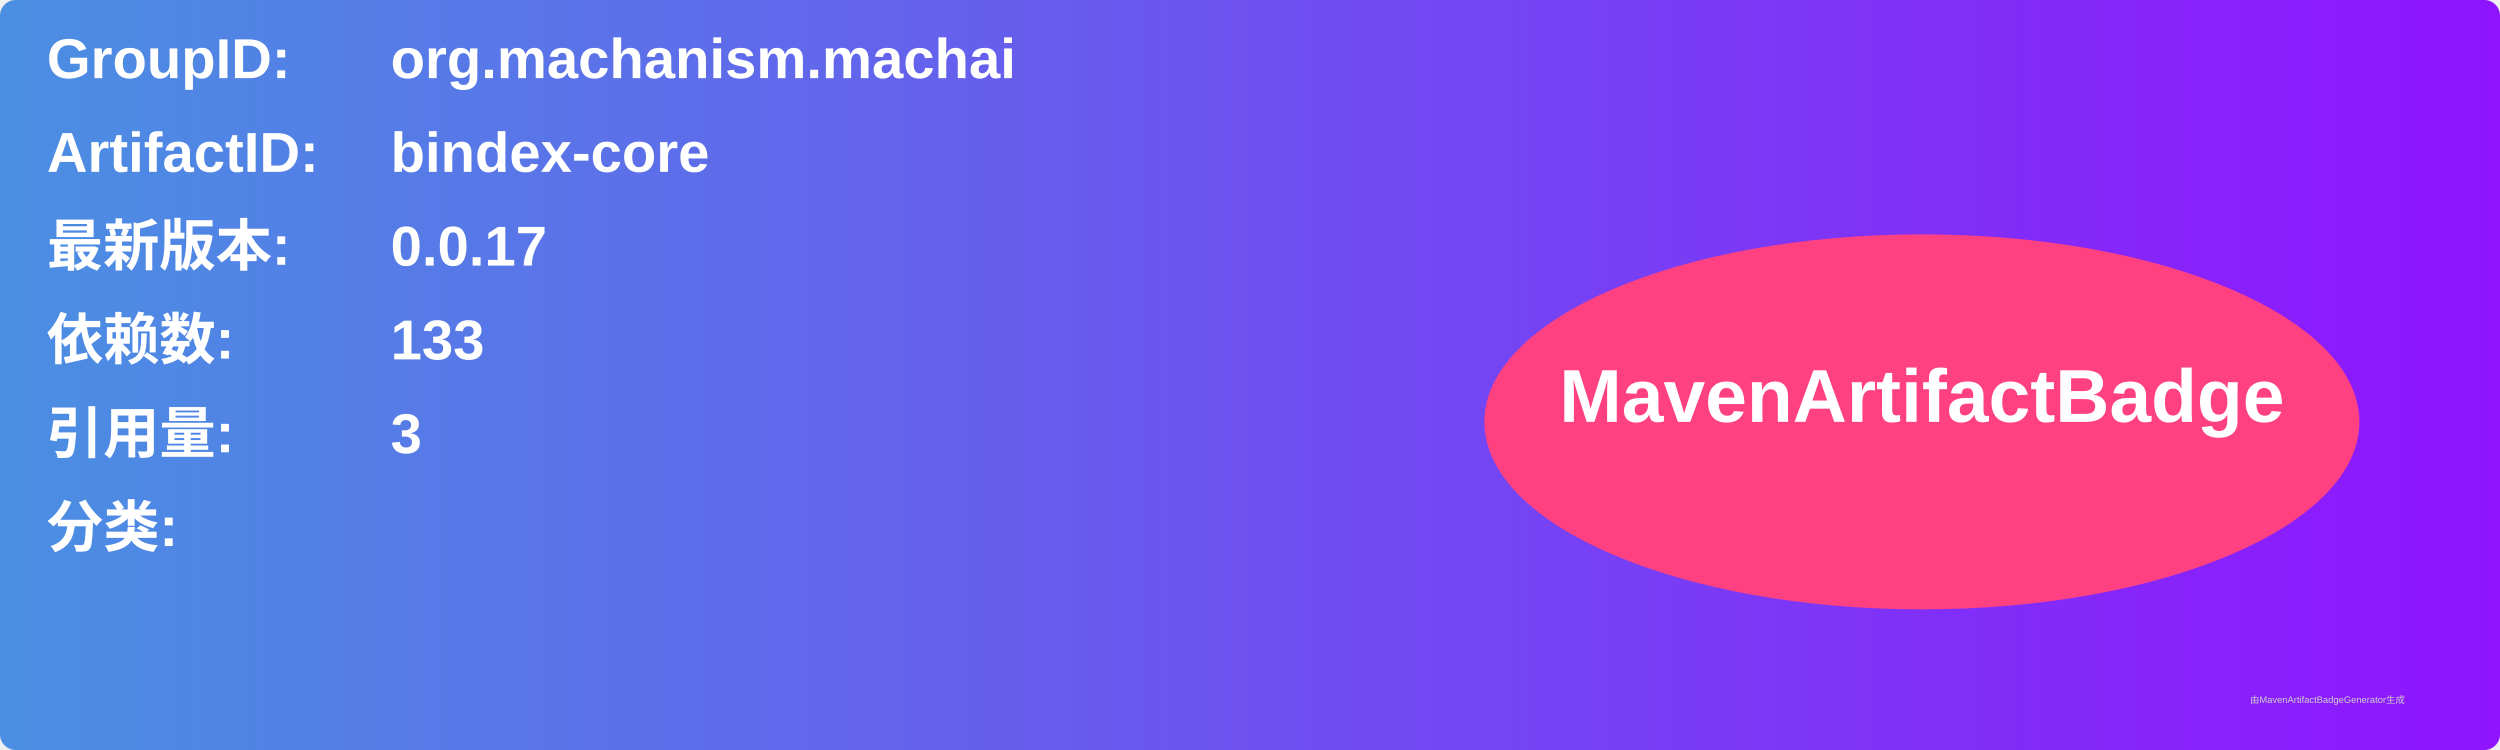
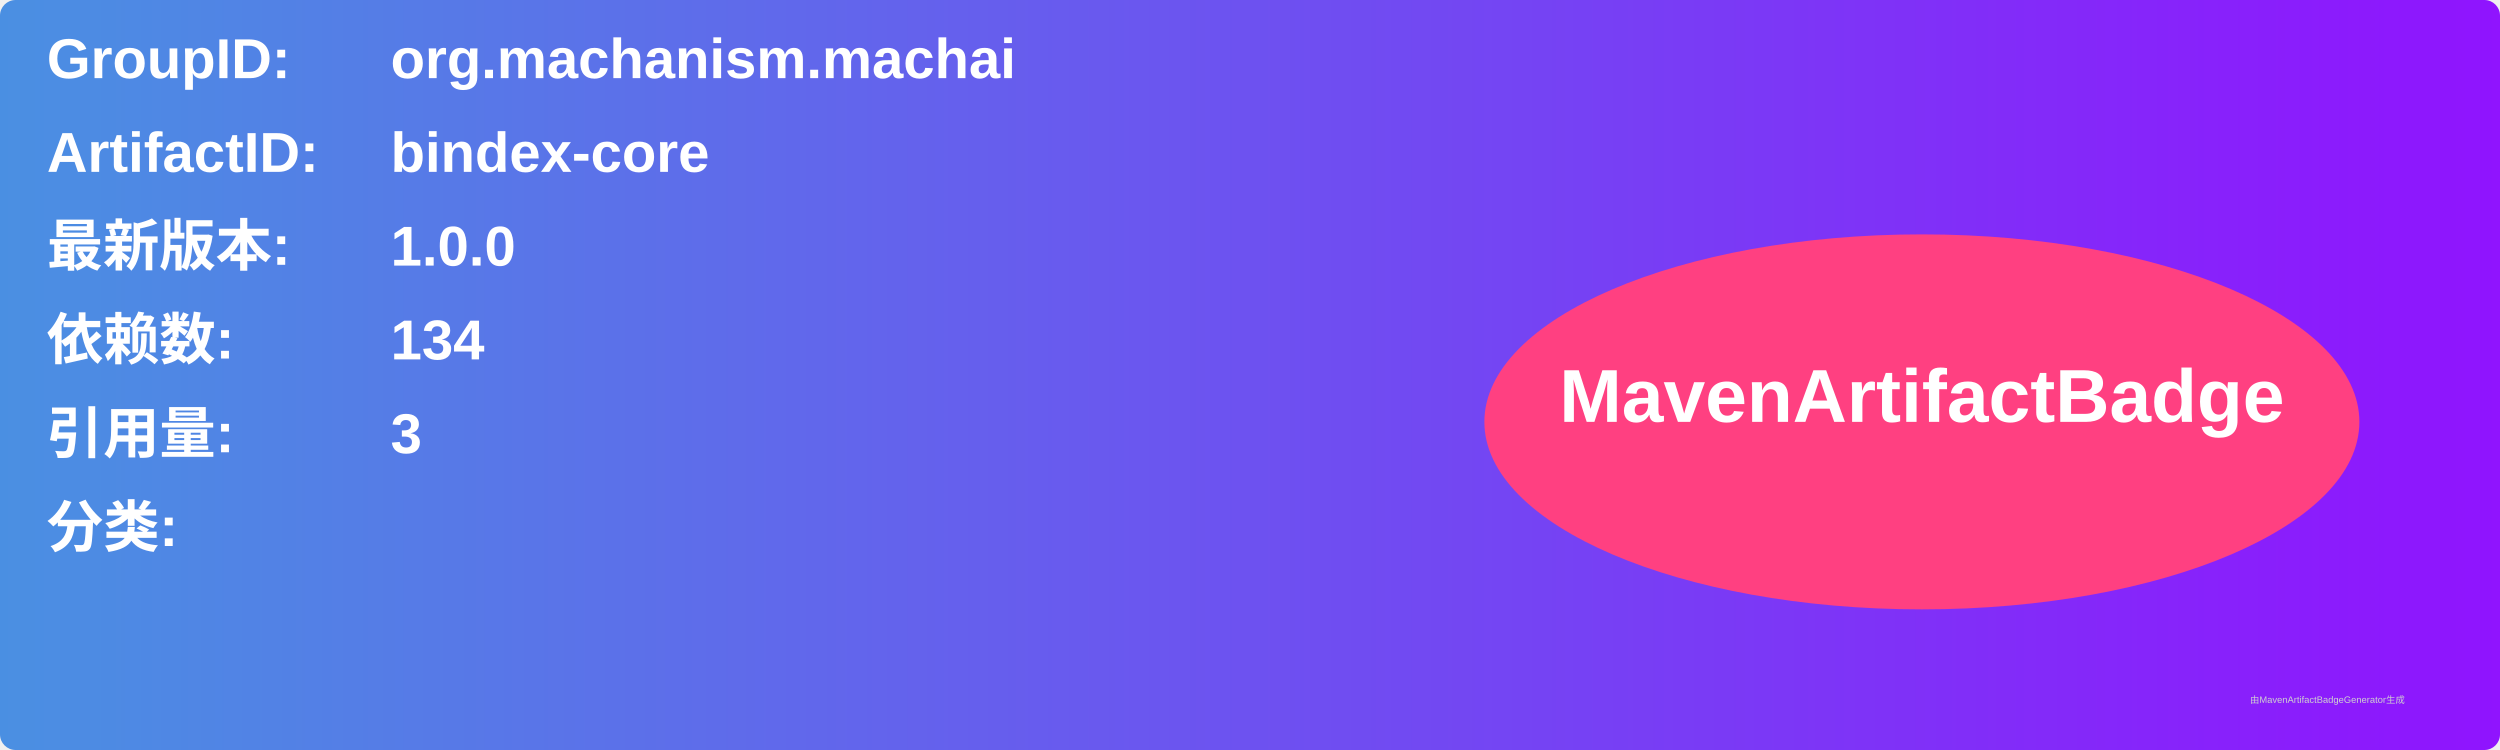
<svg xmlns="http://www.w3.org/2000/svg" width="800" height="240" viewBox="0 0 800 240">
  <linearGradient id="grad" x1="0%" y1="0%" x2="100%" y2="0%">
    <stop offset="0%" stop-color="#4a90e2" />
    <stop offset="100%" stop-color="#9013fe" />
  </linearGradient>
  <rect width="100%" height="100%" rx="5" ry="5" fill="url(#grad)" />
  <g transform="translate(15, 15)">
    <text x="0" y="10" font-family="Arial" font-size="18" fill="white" font-weight="bold" width="260">GroupID:</text>
    <text x="110" y="10" font-family="Arial" font-size="18" fill="white" font-weight="bold" width="460">org.machanism.machai</text>
    <text x="0" y="40" font-family="Arial" font-size="18" fill="white" font-weight="bold" width="260">ArtifactID:</text>
    <text x="110" y="40" font-family="Arial" font-size="18" fill="white" font-weight="bold" width="460">bindex-core</text>
    <text x="0" y="70" font-family="Arial" font-size="18" fill="white" font-weight="bold">最新版本:</text>
    <text x="110" y="70" font-family="Arial" font-size="18" fill="white" font-weight="bold">
-       <tspan font-weight="bold">0.0.17</tspan>
+       <tspan font-weight="bold">1.0.0</tspan>
    </text>
    <text x="0" y="100" font-family="Arial" font-size="18" fill="white" font-weight="bold">依赖数: </text>
    <text x="110" y="100" font-family="Arial" font-size="18" fill="white">
-       <tspan font-weight="bold">133</tspan>
+       <tspan font-weight="bold">134</tspan>
    </text>
    <text x="0" y="130" font-family="Arial" font-size="18" fill="white" font-weight="bold">引用量: </text>
    <text x="110" y="130" font-family="Arial" font-size="18" fill="white">
      <tspan font-weight="bold">3</tspan>
    </text>
    <text x="0" y="160" font-family="Arial" font-size="18" fill="white" font-weight="bold">分类:</text>
    <text x="10" y="190" font-family="Arial" font-size="10" fill="white">
      <tspan font-weight="bold" />
    </text>
    <ellipse cx="600" cy="120" rx="140" ry="60" fill="#ff4081" />
    <text x="600" y="120" text-anchor="middle" font-family="Arial" font-size="24" fill="white" font-weight="bold">MavenArtifactBadge</text>
  </g>
  <text x="720" y="225" font-family="Arial" font-size="3" fill="#d0d0d0">由MavenArtifactBadgeGenerator生成</text>
</svg>
